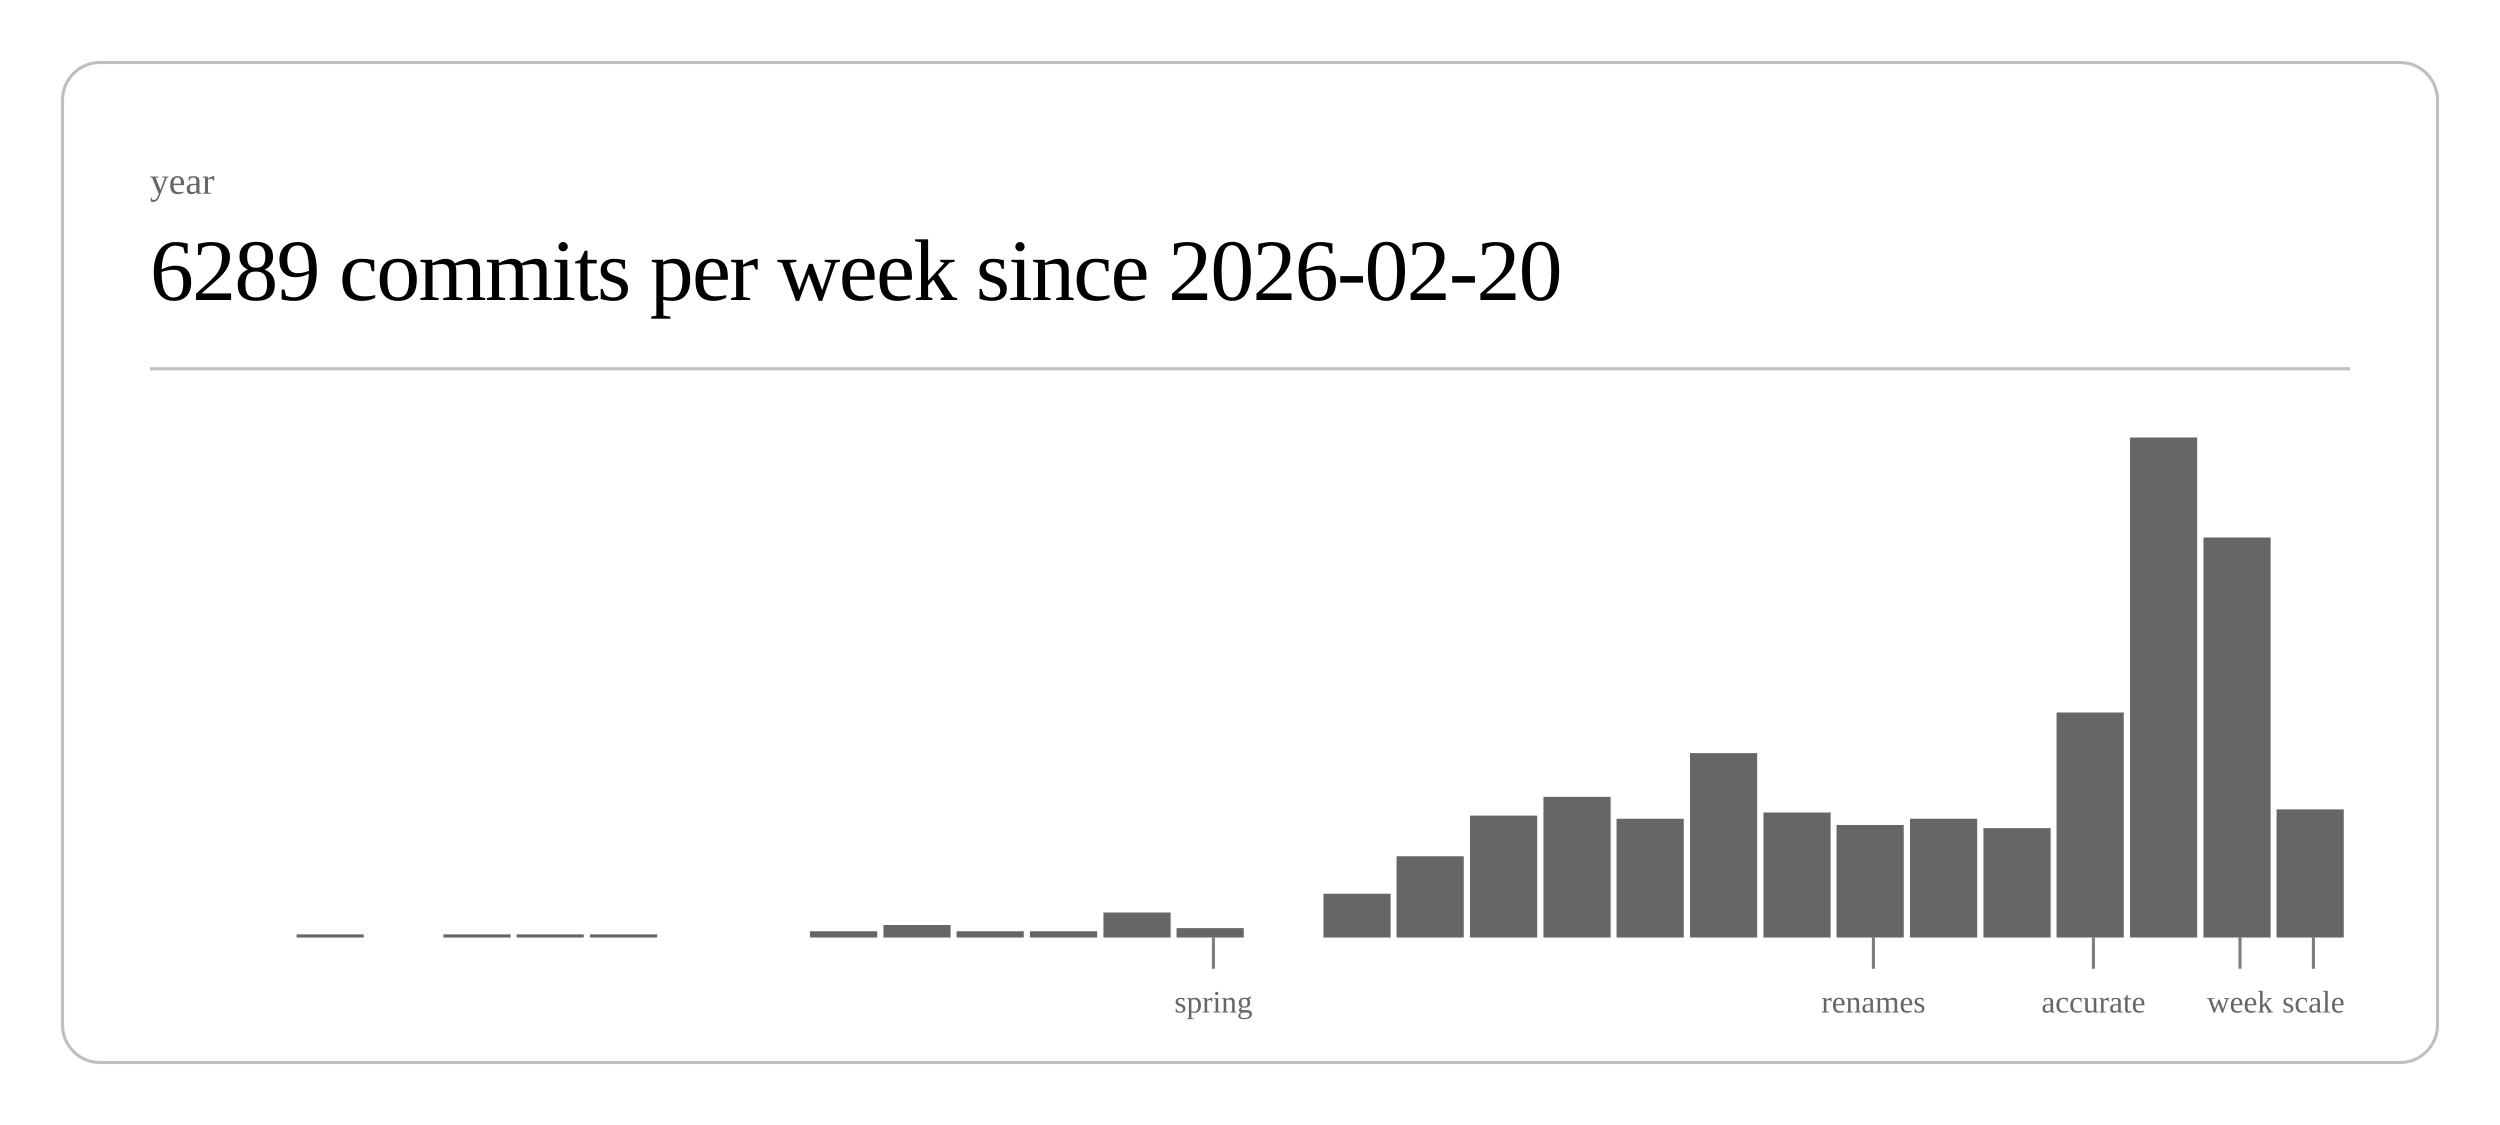
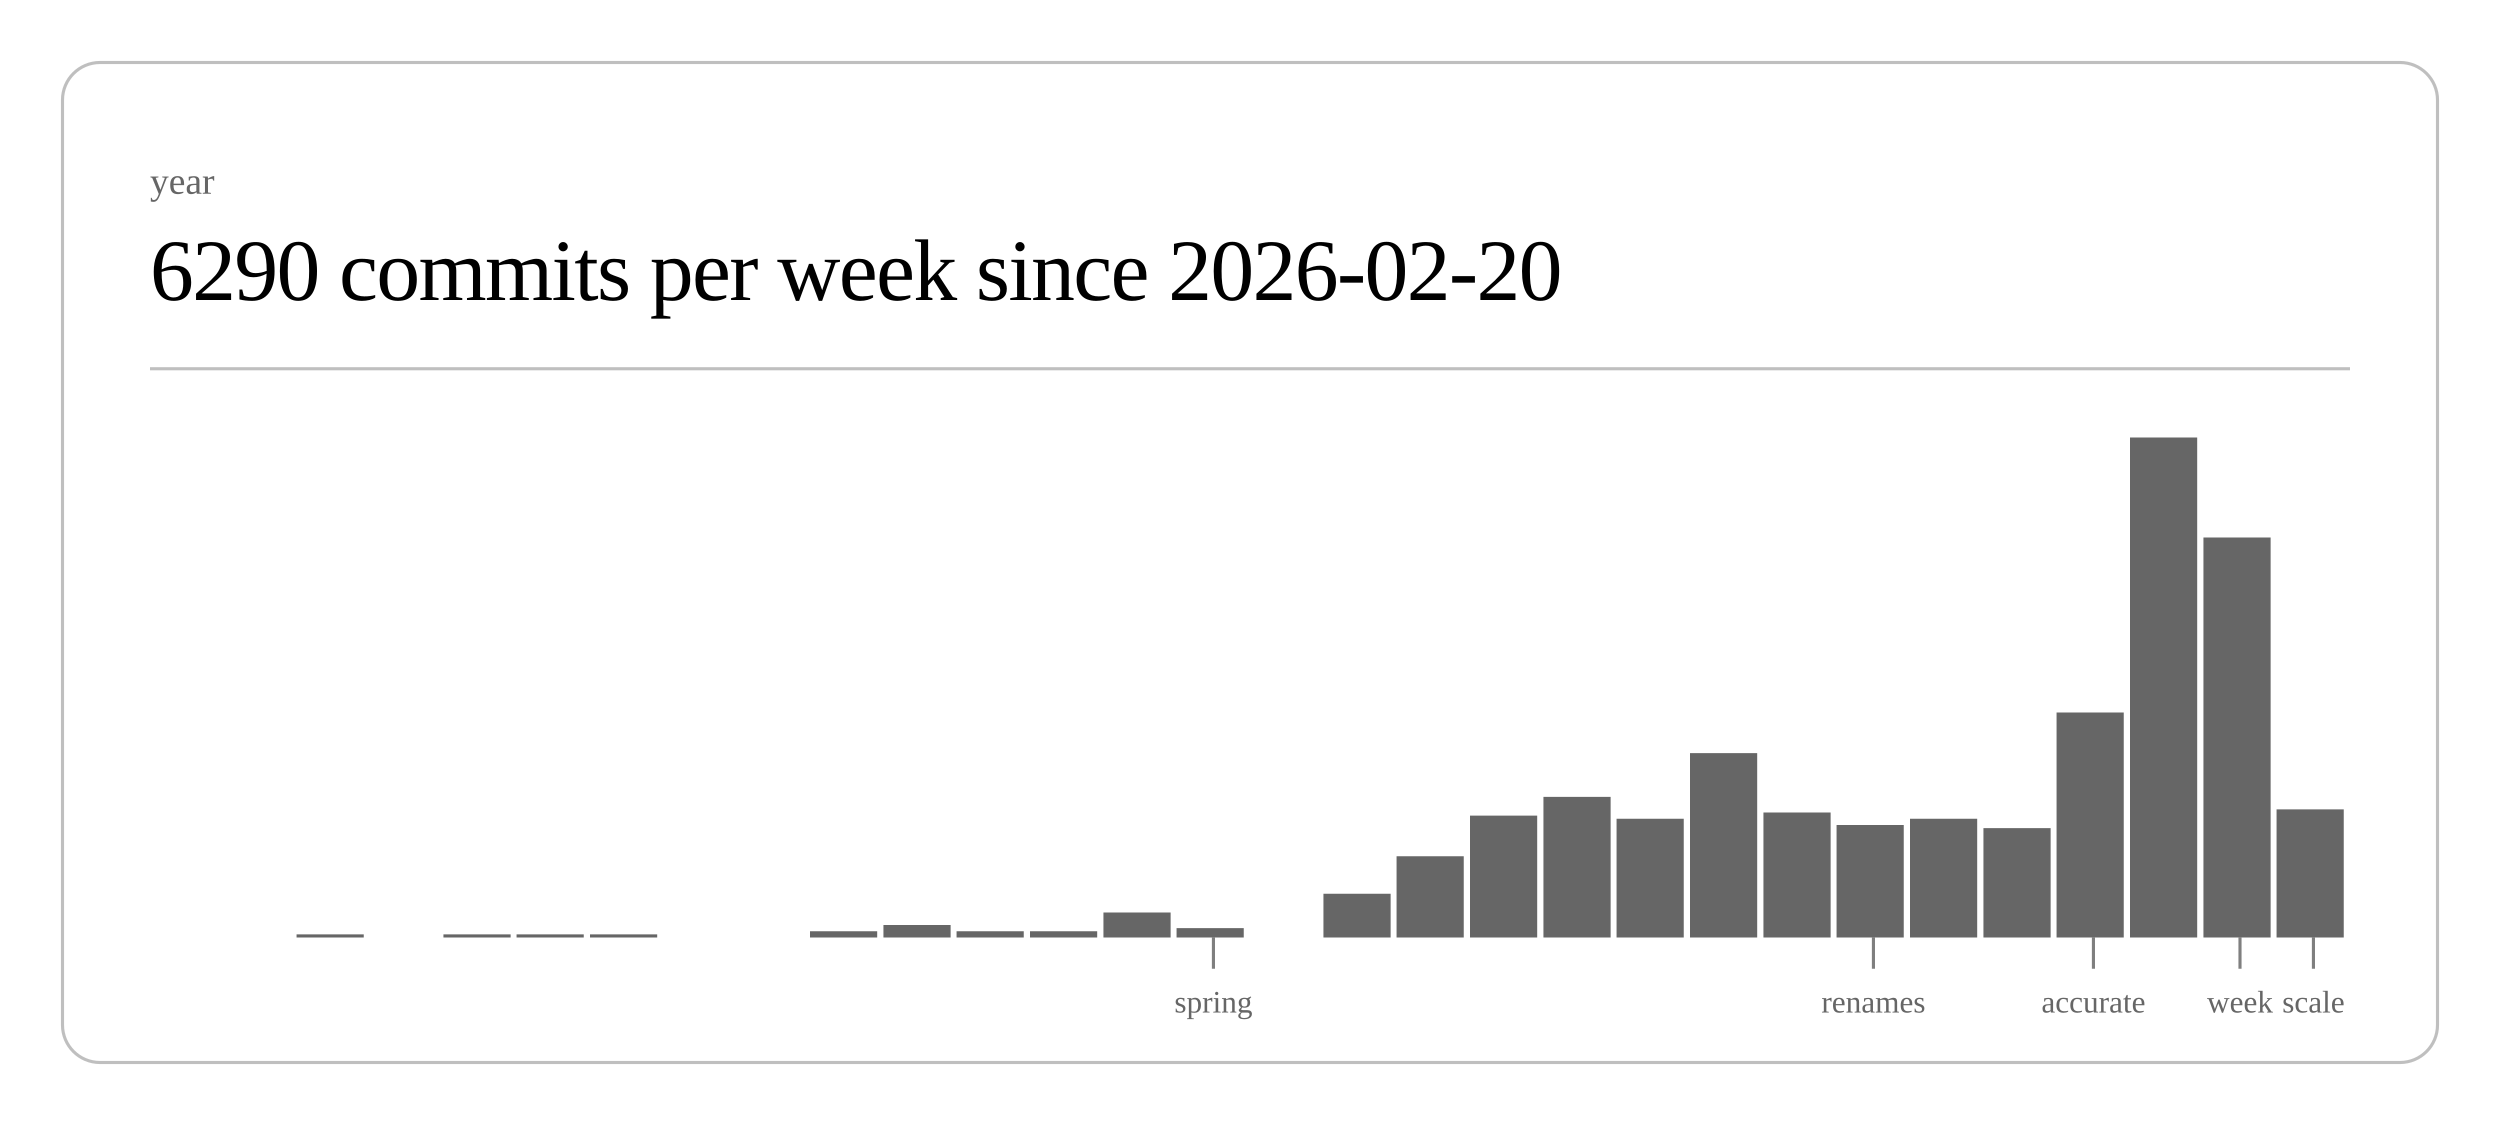
<svg xmlns="http://www.w3.org/2000/svg" class="post-header-svg" viewBox="0 0 800 360" width="800" height="360">
  <rect x="20" y="20" width="760" height="320" rx="12" ry="12" fill="none" stroke="currentColor" stroke-width="1" opacity="0.25" />
  <text fill="currentColor" x="48" y="62" font-size="12" opacity="0.6">year</text>
-   <text fill="currentColor" x="48" y="96" font-size="28" font-weight="300" letter-spacing="-0.5">6289 commits per week since 2026-02-20</text>
+   <text fill="currentColor" x="48" y="96" font-size="28" font-weight="300" letter-spacing="-0.5">6290 commits per week since 2026-02-20</text>
  <line stroke="currentColor" x1="48" y1="118" x2="752" y2="118" stroke-width="1" opacity="0.25" />
  <rect x="94.9" y="299" width="21.5" height="1" fill="currentColor" opacity="0.6" />
  <rect x="141.9" y="299" width="21.5" height="1" fill="currentColor" opacity="0.6" />
  <rect x="165.3" y="299" width="21.5" height="1" fill="currentColor" opacity="0.6" />
  <rect x="188.8" y="299" width="21.5" height="1" fill="currentColor" opacity="0.6" />
  <rect x="259.2" y="298" width="21.5" height="2" fill="currentColor" opacity="0.6" />
  <rect x="282.7" y="296" width="21.5" height="4" fill="currentColor" opacity="0.6" />
  <rect x="306.1" y="298" width="21.5" height="2" fill="currentColor" opacity="0.6" />
  <rect x="329.6" y="298" width="21.5" height="2" fill="currentColor" opacity="0.6" />
  <rect x="353.1" y="292" width="21.5" height="8" fill="currentColor" opacity="0.6" />
  <rect x="376.5" y="297" width="21.5" height="3" fill="currentColor" opacity="0.6" />
  <rect x="423.5" y="286" width="21.5" height="14" fill="currentColor" opacity="0.6" />
  <rect x="446.9" y="274" width="21.5" height="26" fill="currentColor" opacity="0.6" />
  <rect x="470.4" y="261" width="21.5" height="39" fill="currentColor" opacity="0.6" />
  <rect x="493.9" y="255" width="21.5" height="45" fill="currentColor" opacity="0.6" />
  <rect x="517.3" y="262" width="21.5" height="38" fill="currentColor" opacity="0.6" />
  <rect x="540.8" y="241" width="21.5" height="59" fill="currentColor" opacity="0.6" />
  <rect x="564.3" y="260" width="21.5" height="40" fill="currentColor" opacity="0.6" />
  <rect x="587.7" y="264" width="21.5" height="36" fill="currentColor" opacity="0.6" />
  <rect x="611.2" y="262" width="21.5" height="38" fill="currentColor" opacity="0.6" />
  <rect x="634.7" y="265" width="21.5" height="35" fill="currentColor" opacity="0.6" />
  <rect x="658.1" y="228" width="21.5" height="72" fill="currentColor" opacity="0.6" />
  <rect x="681.6" y="140" width="21.5" height="160" fill="currentColor" opacity="0.6" />
  <rect x="705.1" y="172" width="21.5" height="128" fill="currentColor" opacity="0.6" />
  <rect x="728.5" y="259" width="21.5" height="41" fill="currentColor" opacity="0.6" />
  <line stroke="currentColor" x1="388.3" y1="300" x2="388.3" y2="310" stroke-width="1" opacity="0.5" />
  <text fill="currentColor" x="388.3" y="324" font-size="10" opacity="0.6" text-anchor="middle">spring</text>
  <line stroke="currentColor" x1="599.5" y1="300" x2="599.5" y2="310" stroke-width="1" opacity="0.5" />
  <text fill="currentColor" x="599.5" y="324" font-size="10" opacity="0.6" text-anchor="middle">renames</text>
  <line stroke="currentColor" x1="669.9" y1="300" x2="669.9" y2="310" stroke-width="1" opacity="0.5" />
  <text fill="currentColor" x="669.9" y="324" font-size="10" opacity="0.6" text-anchor="middle">accurate</text>
  <line stroke="currentColor" x1="716.8" y1="300" x2="716.8" y2="310" stroke-width="1" opacity="0.5" />
  <text fill="currentColor" x="716.8" y="324" font-size="10" opacity="0.6" text-anchor="middle">week</text>
  <line stroke="currentColor" x1="740.3" y1="300" x2="740.3" y2="310" stroke-width="1" opacity="0.5" />
  <text fill="currentColor" x="740.3" y="324" font-size="10" opacity="0.6" text-anchor="middle">scale</text>
</svg>
